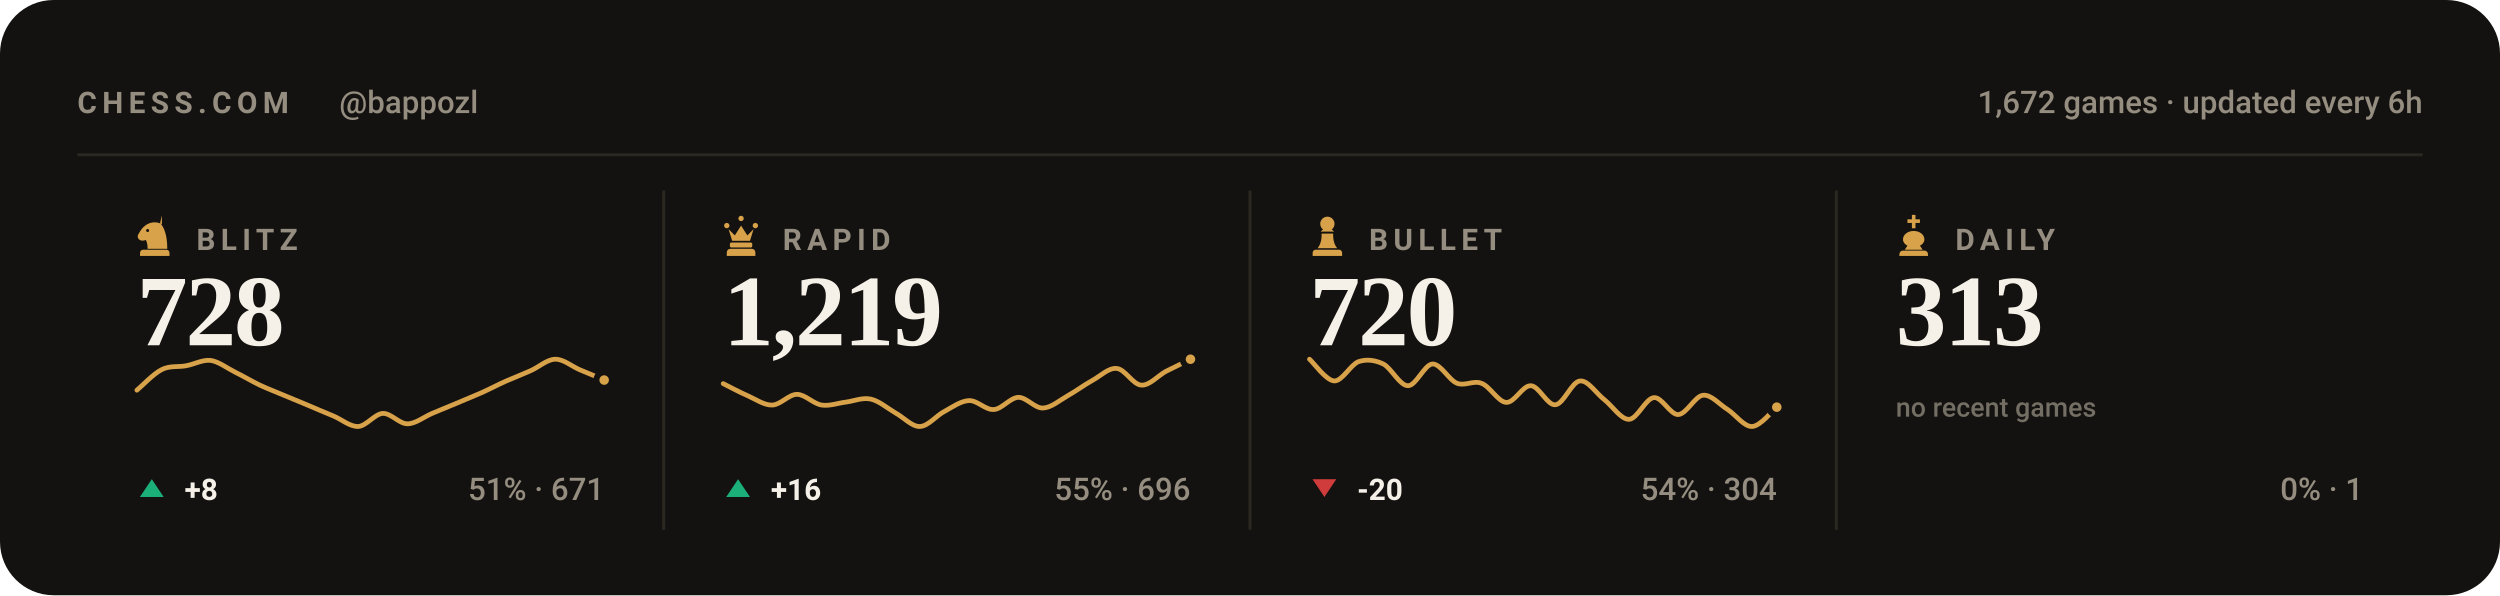
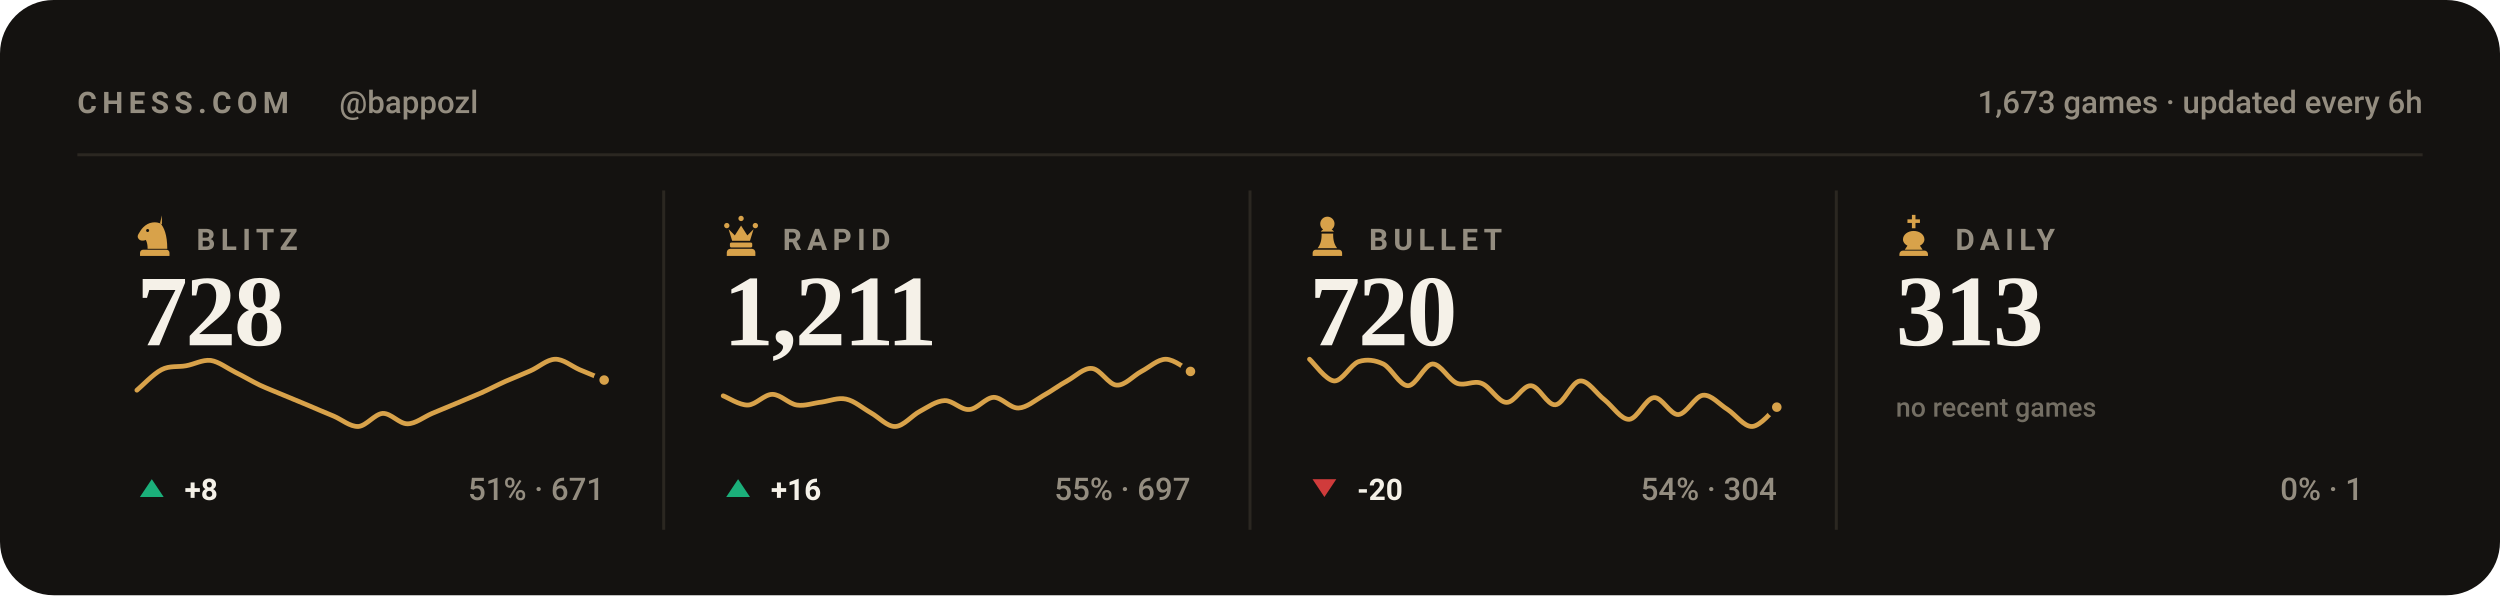
<svg xmlns="http://www.w3.org/2000/svg" viewBox="0 0 840 200" width="840" height="200" role="img" aria-label="Chess.com stats for bappozl across blitz, rapid, bullet and daily">
  <style>svg{font-family:-apple-system,BlinkMacSystemFont,'Segoe UI',Roboto,'Helvetica Neue',Arial,sans-serif}text{fill:#f5f1e8;white-space:pre}.bg{fill:#141210}.acc{fill:#d8a24a}.win{fill:#1baf7a}.draw{fill:#8b8f96}.loss{fill:#d03b3b}.lbl{font-size:10px;font-weight:600;letter-spacing:.18em;fill:#948d80}.cap{font-size:10.5px;font-weight:500;fill:#948d80}.num{font-family:Georgia,'Times New Roman',Times,serif;font-weight:700;letter-spacing:-.02em}.tick{font-size:9px;font-weight:500;fill:#948d80;opacity:.75}.dl{font-size:10px;font-weight:600}.rule{stroke:#2b2721;stroke-width:1;fill:none}.grid{stroke:#2b2721;stroke-width:1;fill:none;opacity:.7}.ln{fill:none;stroke:#d8a24a;stroke-width:2;stroke-linecap:round;stroke-linejoin:round}.ring{stroke:#141210;stroke-width:2}.hollow{fill:none;stroke-width:1.5}.sq{fill:#f5f1e8;opacity:.035}</style>
  <rect class="bg" width="840" height="200" rx="18" />
  <text class="lbl" x="26" y="38">CHESS.COM</text>
  <text class="cap" x="114" y="38">@bappozl</text>
-   <text class="cap" x="814" y="38" text-anchor="end">1,672 games · updated every 6h</text>
+   <text class="cap" x="814" y="38" text-anchor="end">1,673 games · updated every 6h</text>
  <line class="rule" x1="26" y1="52" x2="814" y2="52" />
  <g class="acc" transform="translate(44.5,71.6) scale(0.15)">
    <path fill-rule="evenodd" d="M66 5l-4 17c9 10 16 27 16 58H34c0-8-1-14-4-20-6 3-13 2-16-2-3-3-3-8 0-12 3-5 6-10 10-14 6-6 13-10 21-11 7-1 14 0 21 4zM37.4 39a3.4 3.4 0 1 0-6.8 0 3.4 3.4 0 1 0 6.8 0zM24 82h52c3.9 0 7 3.1 7 7v7H17v-7c0-3.9 3.1-7 7-7z" />
  </g>
  <text class="lbl" x="66" y="84">BLITZ</text>
  <text class="num" x="46" y="116" style="font-size:34px">728</text>
  <path class="ln" style="stroke-width:1.6" d="M46.0 131.1C47.4 130.0 51.5 125.6 54.3 124.2C57.0 122.8 59.8 123.4 62.5 122.9C65.3 122.4 68.0 120.8 70.8 121.1C73.5 121.5 76.3 123.7 79.1 125.1C81.8 126.4 84.6 128.1 87.3 129.4C90.1 130.7 92.8 131.7 95.6 132.9C98.3 134.0 101.1 135.2 103.8 136.3C106.6 137.5 109.4 138.7 112.1 139.8C114.9 141.0 117.6 143.4 120.4 143.3C123.1 143.1 125.9 139.1 128.6 138.9C131.4 138.8 134.1 142.4 136.9 142.4C139.6 142.4 142.4 140.1 145.2 138.9C147.9 137.8 150.7 136.6 153.4 135.5C156.2 134.3 158.9 133.2 161.7 132.0C164.4 130.8 167.2 129.3 169.9 128.1C172.7 126.9 175.5 125.8 178.2 124.6C181.0 123.4 183.7 120.8 186.5 120.7C189.2 120.6 192.0 123.0 194.7 124.2C197.5 125.3 201.6 127.1 203.0 127.7" />
  <circle class="acc ring" cx="203.0" cy="127.7" r="2.6" />
  <path fill="#1baf7a" d="M51 161L55 167H47Z" />
  <text class="dl" x="62" y="168" fill="#1baf7a">+8</text>
  <text class="cap" x="203" y="168" text-anchor="end">51% · 671</text>
  <line class="rule" x1="223.0" y1="64" x2="223.0" y2="178" />
  <g class="acc" transform="translate(241.5,71.6) scale(0.15)">
    <path d="M18 22a6 6 0 1 1 0 12 6 6 0 0 1 0-12zm64 0a6 6 0 1 1 0 12 6 6 0 0 1 0-12zM50 6a6 6 0 1 1 0 12 6 6 0 0 1 0-12zM22 36l8 26h40l8-26-14 14-14-22-14 22zM28 66h44c1.6 0 3 1.3 3 3v5c0 1.6-1.4 3-3 3H28c-1.6 0-3-1.4-3-3v-5c0-1.7 1.4-3 3-3zM26 80h48c4.4 0 8 3.6 8 8v8H18v-8c0-4.4 3.6-8 8-8z" />
  </g>
  <text class="lbl" x="263" y="84">RAPID</text>
-   <text class="num" x="243" y="116" style="font-size:34px">1,219</text>
-   <path class="ln" style="stroke-width:1.6" d="M243.0 128.9C244.4 129.6 248.5 131.8 251.3 133.0C254.0 134.2 256.8 136.2 259.5 136.1C262.3 136.0 265.0 132.5 267.8 132.5C270.5 132.5 273.3 135.7 276.1 136.1C278.8 136.5 281.6 135.4 284.3 135.1C287.1 134.7 289.8 133.5 292.6 134.1C295.3 134.7 298.1 137.1 300.8 138.7C303.6 140.2 306.4 143.4 309.1 143.3C311.9 143.2 314.6 139.6 317.4 138.2C320.1 136.7 322.9 134.7 325.6 134.6C328.4 134.5 331.1 137.8 333.9 137.6C336.6 137.5 339.4 133.6 342.2 133.5C344.9 133.5 347.7 137.2 350.4 137.1C353.2 137.0 355.9 134.6 358.7 133.0C361.4 131.5 364.2 129.4 366.9 127.9C369.7 126.4 372.5 123.5 375.2 123.8C378.0 124.0 380.7 129.3 383.5 129.4C386.2 129.6 389.0 126.3 391.7 124.8C394.5 123.4 398.6 121.4 400.0 120.7" />
-   <circle class="acc ring" cx="400.0" cy="120.7" r="2.6" />
+   <text class="num" x="243" y="116" style="font-size:34px">1,211</text>
+   <path class="ln" style="stroke-width:1.6" d="M243.0 133.0C244.4 133.5 248.5 136.2 251.3 136.1C254.0 136.0 256.8 132.5 259.5 132.5C262.3 132.5 265.0 135.7 267.8 136.1C270.5 136.5 273.3 135.4 276.1 135.1C278.8 134.7 281.6 133.5 284.3 134.1C287.1 134.7 289.8 137.1 292.6 138.7C295.3 140.2 298.1 143.4 300.8 143.3C303.6 143.2 306.4 139.6 309.1 138.2C311.9 136.7 314.6 134.7 317.4 134.6C320.1 134.5 322.9 137.8 325.6 137.6C328.4 137.5 331.1 133.6 333.9 133.5C336.6 133.5 339.4 137.2 342.2 137.1C344.9 137.0 347.7 134.6 350.4 133.0C353.2 131.5 355.9 129.4 358.7 127.9C361.4 126.4 364.2 123.5 366.9 123.8C369.7 124.0 372.5 129.3 375.2 129.4C378.0 129.6 380.7 126.3 383.5 124.8C386.2 123.4 389.0 120.7 391.7 120.7C394.5 120.7 398.6 124.1 400.0 124.8" />
+   <circle class="acc ring" cx="400.0" cy="124.8" r="2.6" />
  <path fill="#1baf7a" d="M248 161L252 167H244Z" />
  <text class="dl" x="259" y="168" fill="#1baf7a">+16</text>
-   <text class="cap" x="400" y="168" text-anchor="end">55% · 696</text>
+   <text class="cap" x="400" y="168" text-anchor="end">55% · 697</text>
  <line class="rule" x1="420.0" y1="64" x2="420.0" y2="178" />
  <g class="acc" transform="translate(438.5,71.6) scale(0.15)">
    <path d="M50 8c-8.8 0-16 7.2-16 16 0 5.2 2.5 9.9 6.4 12.8-2.1 1.2-3.9 2.8-5.3 4.7h29.8c-1.4-1.9-3.2-3.5-5.3-4.7C63.5 33.9 66 29.2 66 24c0-8.8-7.2-16-16-16zM37 46c.6 13.6-2.4 24.5-9 32.7h44c-6.6-8.2-9.6-19.1-9-32.7H37zM24 82h52c3.9 0 7 3.1 7 7v7H17v-7c0-3.9 3.1-7 7-7z" />
  </g>
  <text class="lbl" x="460" y="84">BULLET</text>
  <text class="num" x="440" y="116" style="font-size:34px">720</text>
  <path class="ln" style="stroke-width:1.6" d="M440.0 120.7C441.4 121.9 445.5 127.8 448.3 128.0C451.0 128.1 453.8 122.5 456.5 121.5C459.3 120.6 462.0 121.0 464.8 122.3C467.5 123.7 470.3 129.6 473.1 129.6C475.8 129.6 478.6 122.5 481.3 122.3C484.1 122.2 486.8 127.7 489.6 128.8C492.3 129.8 495.1 127.7 497.8 128.8C500.6 129.8 503.4 135.1 506.1 135.2C508.9 135.4 511.6 129.4 514.4 129.6C517.1 129.7 519.9 136.3 522.6 136.0C525.4 135.8 528.1 128.2 530.9 128.0C533.6 127.7 536.4 132.3 539.2 134.4C541.9 136.6 544.7 141.0 547.4 140.9C550.2 140.7 552.9 133.9 555.7 133.6C558.4 133.3 561.2 139.4 563.9 139.3C566.7 139.1 569.5 133.1 572.2 132.8C575.0 132.5 577.7 135.9 580.5 137.6C583.2 139.4 586.0 143.4 588.7 143.3C591.5 143.2 595.6 137.9 597.0 136.8" />
  <circle class="acc ring" cx="597.0" cy="136.8" r="2.6" />
  <path fill="#d03b3b" d="M445 167L449 161H441Z" />
  <text class="dl" x="456" y="168" fill="#d03b3b">-20</text>
  <text class="cap" x="597" y="168" text-anchor="end">54% · 304</text>
  <line class="rule" x1="617.0" y1="64" x2="617.0" y2="178" />
  <g class="acc" transform="translate(635.5,71.6) scale(0.15)">
    <path d="M46 4h8v10h10v8H54v12h-8V22H36v-8h10V4zM50 40c-13 0-24 8-24 19 0 6 4 11 10 14l-6 9h40l-6-9c6-3 10-8 10-14 0-11-11-19-24-19zM26 84h48c4.4 0 8 3.6 8 8v4H18v-4c0-4.4 3.6-8 8-8z" />
  </g>
  <text class="lbl" x="657" y="84">DAILY</text>
  <text class="num" x="637" y="116" style="font-size:34px">313</text>
  <text class="tick" x="637" y="140">no recent games</text>
  <text class="cap" x="794" y="168" text-anchor="end">0% · 1</text>
</svg>
